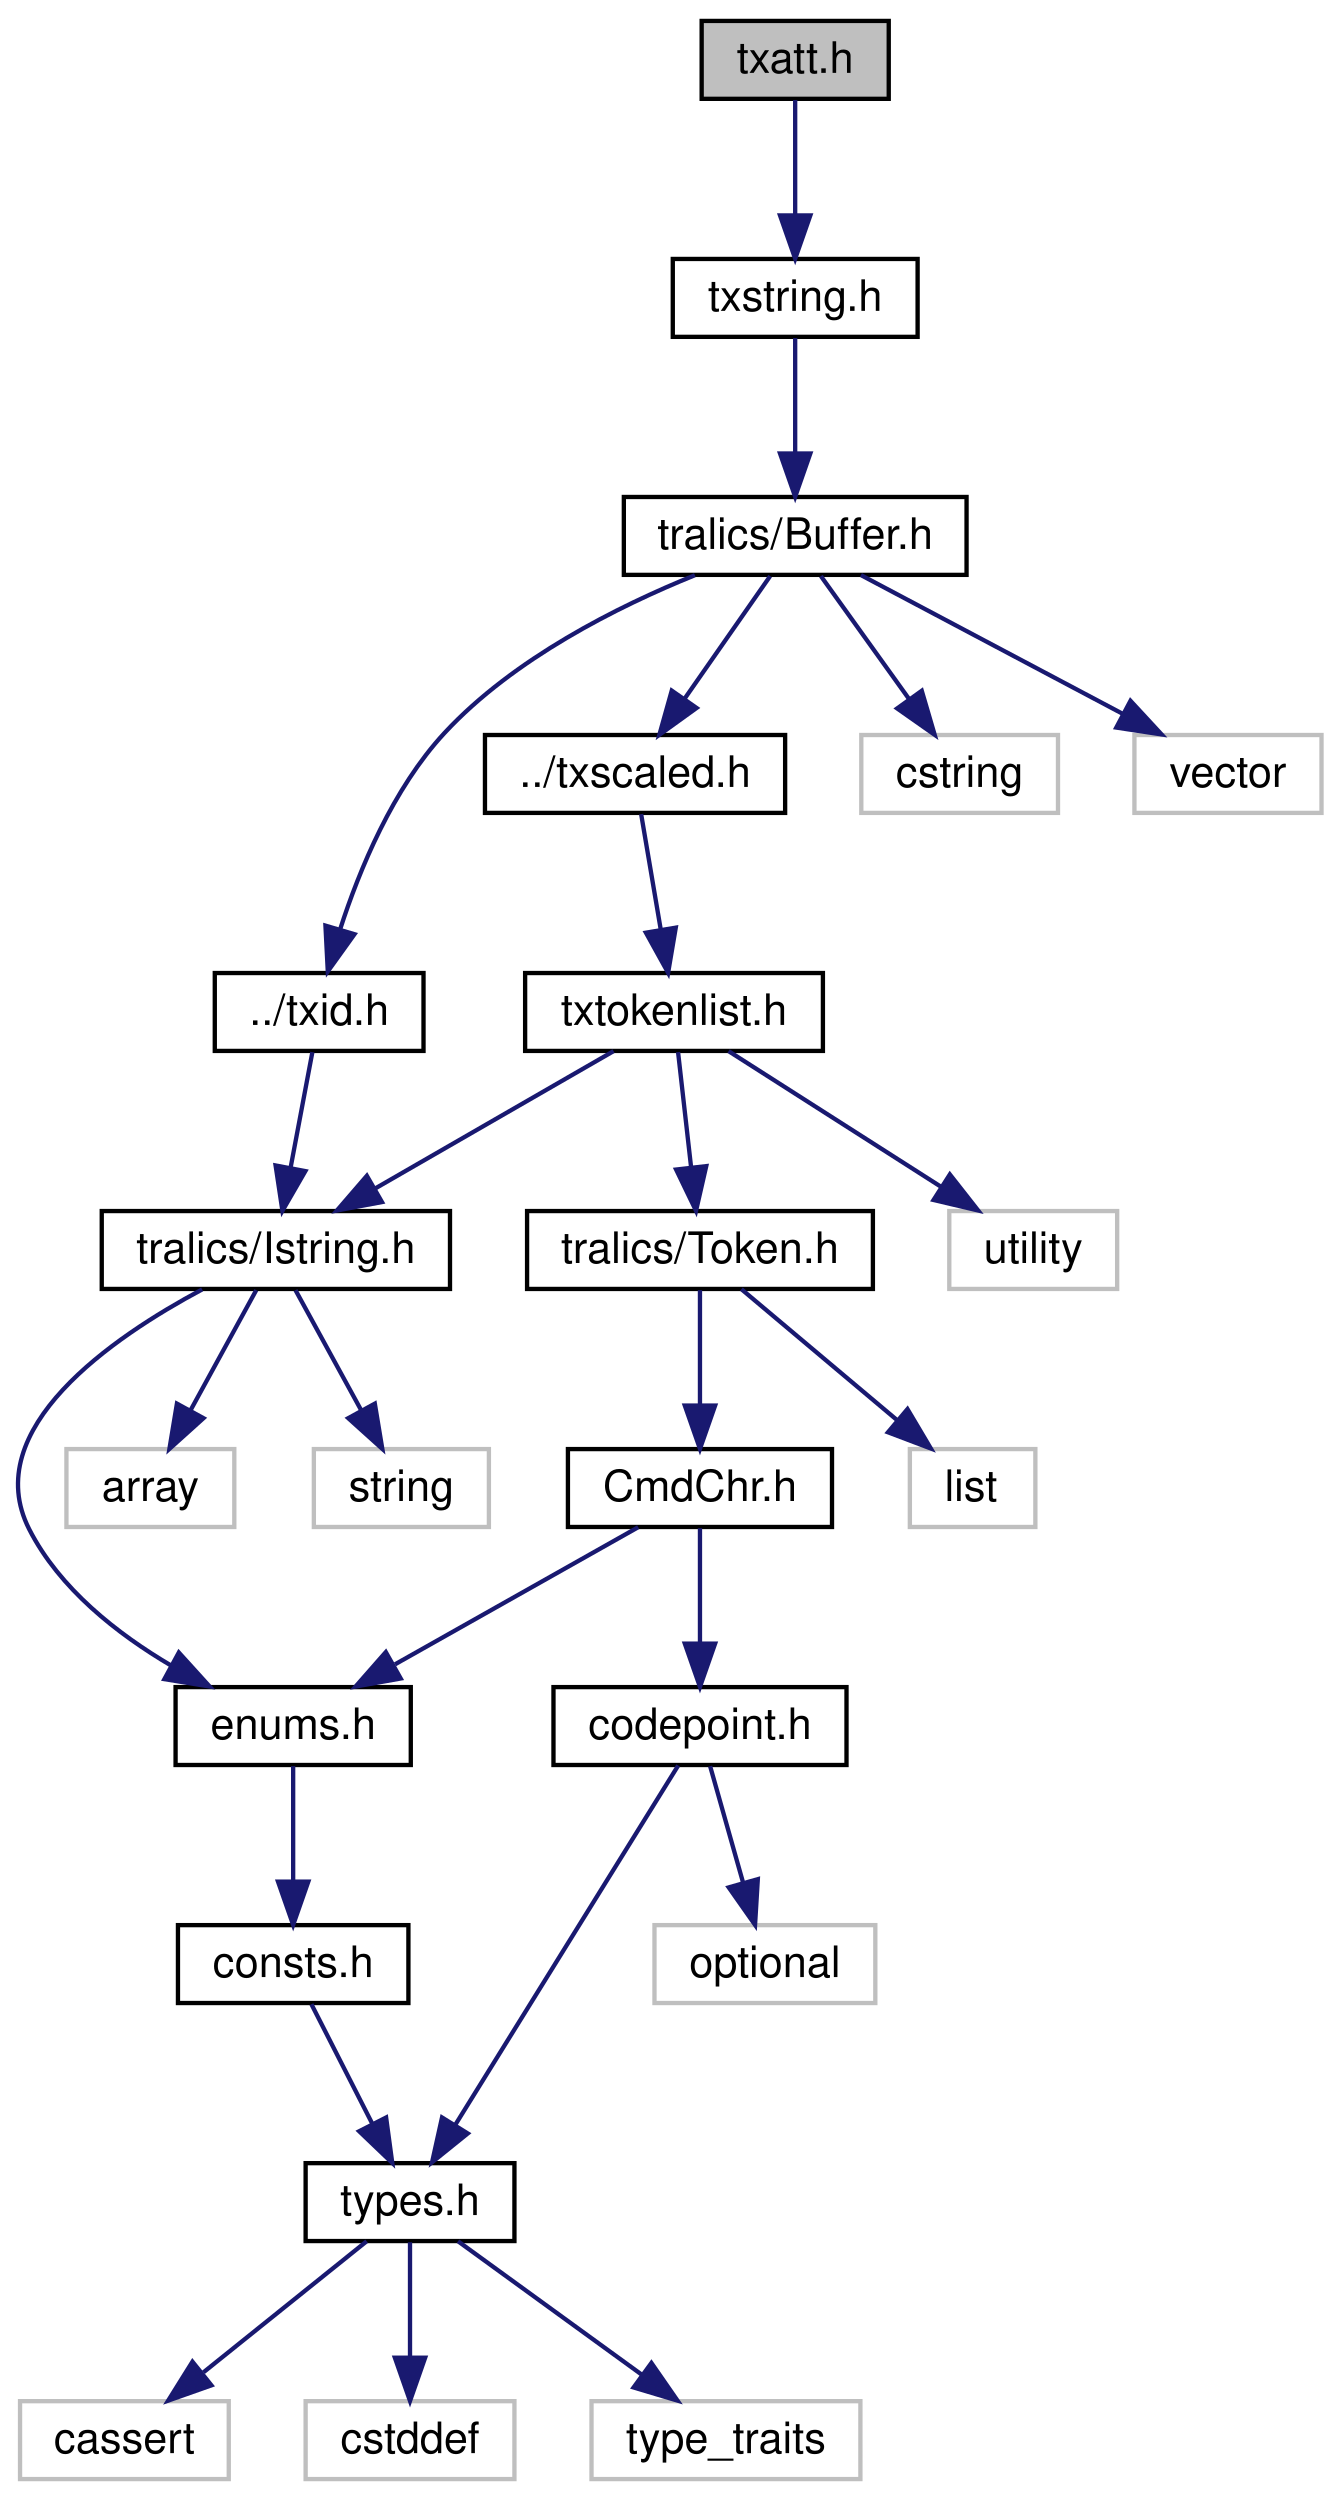
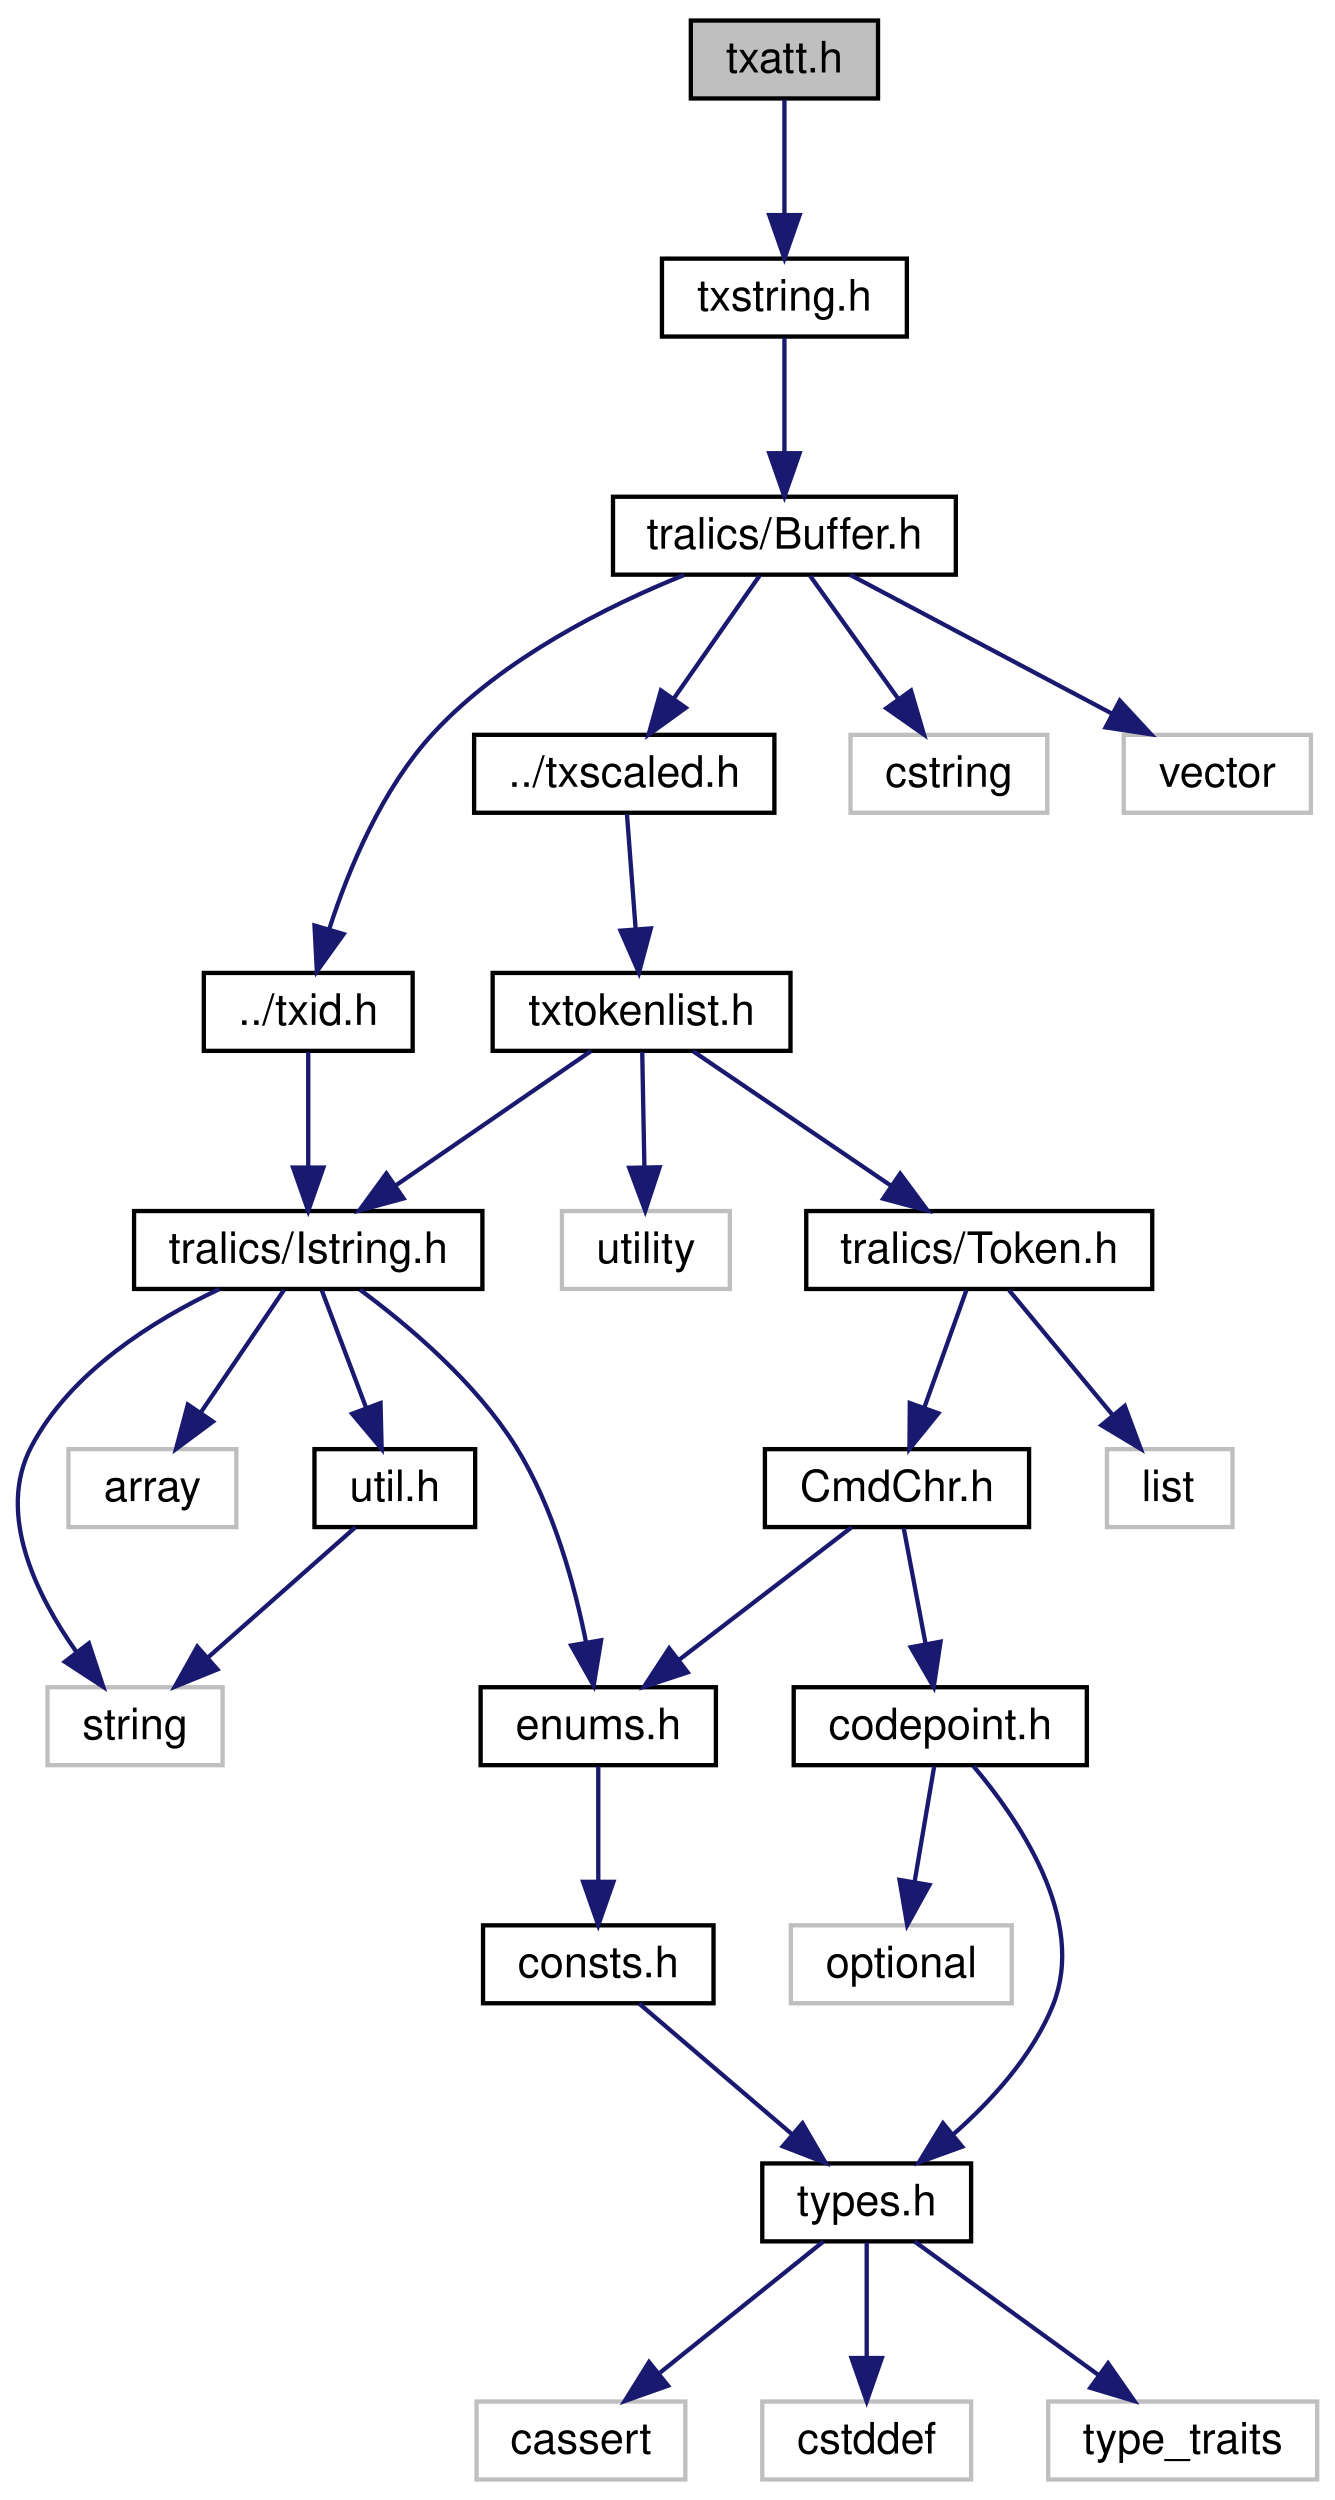
- <svg xmlns="http://www.w3.org/2000/svg" xmlns:xlink="http://www.w3.org/1999/xlink" width="309pt" height="577pt" viewBox="0.00 0.00 309.36 577.00">
+ <svg xmlns="http://www.w3.org/2000/svg" xmlns:xlink="http://www.w3.org/1999/xlink" width="308pt" height="577pt" viewBox="0.00 0.00 308.26 577.00">
  <g id="graph0" class="graph" transform="scale(1 1) rotate(0) translate(4 573)">
    <g id="node1" class="node">
      <g id="a_node1">
        <a xlink:title=" ">
-           <polygon fill="#bfbfbf" stroke="black" points="158.13,-550.5 158.13,-568.5 201.36,-568.5 201.36,-550.5 158.13,-550.5" />
-           <text text-anchor="middle" x="179.74" y="-556.5" font-family="Helvetica,sans-Serif" font-size="10.00">txatt.h</text>
+           <polygon fill="#bfbfbf" stroke="black" points="155.58,-550.5 155.58,-568.5 198.82,-568.5 198.82,-550.5 155.58,-550.5" />
+           <text text-anchor="middle" x="177.2" y="-556.5" font-family="Helvetica,sans-Serif" font-size="10.00">txatt.h</text>
        </a>
      </g>
    </g>
    <g id="node2" class="node">
      <g id="a_node2">
        <a xlink:href="../../dc/def/txstring_8h.html" target="_top" xlink:title=" ">
-           <polygon fill="none" stroke="black" points="151.46,-495.5 151.46,-513.5 208.03,-513.5 208.03,-495.5 151.46,-495.5" />
-           <text text-anchor="middle" x="179.74" y="-501.5" font-family="Helvetica,sans-Serif" font-size="10.00">txstring.h</text>
+           <polygon fill="none" stroke="black" points="148.91,-495.5 148.91,-513.5 205.48,-513.5 205.48,-495.5 148.91,-495.5" />
+           <text text-anchor="middle" x="177.2" y="-501.5" font-family="Helvetica,sans-Serif" font-size="10.00">txstring.h</text>
        </a>
      </g>
    </g>
    <g id="edge1" class="edge">
-       <path fill="none" stroke="midnightblue" d="M179.74,-550.22C179.74,-543.18 179.74,-532.81 179.74,-523.83" />
-       <polygon fill="midnightblue" stroke="midnightblue" points="183.24,-523.55 179.74,-513.55 176.24,-523.55 183.24,-523.55" />
+       <path fill="none" stroke="midnightblue" d="M177.2,-550.22C177.2,-543.18 177.2,-532.81 177.2,-523.83" />
+       <polygon fill="midnightblue" stroke="midnightblue" points="180.7,-523.55 177.2,-513.55 173.7,-523.55 180.7,-523.55" />
    </g>
    <g id="node3" class="node">
      <g id="a_node3">
        <a xlink:href="../../d7/d1b/_buffer_8h.html" target="_top" xlink:title=" ">
-           <polygon fill="none" stroke="black" points="140.15,-440.5 140.15,-458.5 219.34,-458.5 219.34,-440.5 140.15,-440.5" />
-           <text text-anchor="middle" x="179.74" y="-446.5" font-family="Helvetica,sans-Serif" font-size="10.00">tralics/Buffer.h</text>
+           <polygon fill="none" stroke="black" points="137.6,-440.5 137.6,-458.5 216.79,-458.5 216.79,-440.5 137.6,-440.5" />
+           <text text-anchor="middle" x="177.2" y="-446.5" font-family="Helvetica,sans-Serif" font-size="10.00">tralics/Buffer.h</text>
        </a>
      </g>
    </g>
    <g id="edge2" class="edge">
-       <path fill="none" stroke="midnightblue" d="M179.74,-495.22C179.74,-488.18 179.74,-477.81 179.74,-468.83" />
-       <polygon fill="midnightblue" stroke="midnightblue" points="183.24,-468.55 179.74,-458.55 176.24,-468.55 183.24,-468.55" />
+       <path fill="none" stroke="midnightblue" d="M177.2,-495.22C177.2,-488.18 177.2,-477.81 177.2,-468.83" />
+       <polygon fill="midnightblue" stroke="midnightblue" points="180.7,-468.55 177.2,-458.55 173.7,-468.55 180.7,-468.55" />
    </g>
    <g id="node4" class="node">
      <g id="a_node4">
        <a xlink:href="../../d1/d9e/txid_8h.html" target="_top" xlink:title=" ">
-           <polygon fill="none" stroke="black" points="45.63,-330.5 45.63,-348.5 93.86,-348.5 93.86,-330.5 45.63,-330.5" />
-           <text text-anchor="middle" x="69.74" y="-336.5" font-family="Helvetica,sans-Serif" font-size="10.00">../txid.h</text>
+           <polygon fill="none" stroke="black" points="43.08,-330.5 43.08,-348.5 91.32,-348.5 91.32,-330.5 43.08,-330.5" />
+           <text text-anchor="middle" x="67.2" y="-336.5" font-family="Helvetica,sans-Serif" font-size="10.00">../txid.h</text>
        </a>
      </g>
    </g>
    <g id="edge3" class="edge">
-       <path fill="none" stroke="midnightblue" d="M156.56,-440.42C138.79,-433.23 114.69,-421.17 98.74,-404 86.77,-391.11 79.05,-372.41 74.61,-358.65" />
-       <polygon fill="midnightblue" stroke="midnightblue" points="77.91,-357.47 71.74,-348.87 71.2,-359.45 77.91,-357.47" />
-     </g>
-     <g id="node14" class="node">
-       <g id="a_node14">
+       <path fill="none" stroke="midnightblue" d="M154.01,-440.42C136.24,-433.23 112.14,-421.17 96.2,-404 84.22,-391.11 76.5,-372.41 72.06,-358.65" />
+       <polygon fill="midnightblue" stroke="midnightblue" points="75.37,-357.47 69.19,-348.87 68.65,-359.45 75.37,-357.47" />
+     </g>
+     <g id="node15" class="node">
+       <g id="a_node15">
        <a xlink:href="../../d9/d18/txscaled_8h.html" target="_top" xlink:title=" ">
-           <polygon fill="none" stroke="black" points="108.06,-385.5 108.06,-403.5 177.42,-403.5 177.42,-385.5 108.06,-385.5" />
-           <text text-anchor="middle" x="142.74" y="-391.5" font-family="Helvetica,sans-Serif" font-size="10.00">../txscaled.h</text>
-         </a>
-       </g>
-     </g>
-     <g id="edge13" class="edge">
-       <path fill="none" stroke="midnightblue" d="M173.96,-440.22C168.66,-432.63 160.67,-421.18 154.1,-411.76" />
-       <polygon fill="midnightblue" stroke="midnightblue" points="156.96,-409.75 148.36,-403.55 151.22,-413.75 156.96,-409.75" />
-     </g>
-     <g id="node22" class="node">
-       <g id="a_node22">
-         <a xlink:title=" ">
-           <polygon fill="none" stroke="#bfbfbf" points="195.02,-385.5 195.02,-403.5 240.47,-403.5 240.47,-385.5 195.02,-385.5" />
-           <text text-anchor="middle" x="217.74" y="-391.5" font-family="Helvetica,sans-Serif" font-size="10.00">cstring</text>
-         </a>
-       </g>
-     </g>
-     <g id="edge24" class="edge">
-       <path fill="none" stroke="midnightblue" d="M185.68,-440.22C191.12,-432.63 199.34,-421.18 206.09,-411.76" />
-       <polygon fill="midnightblue" stroke="midnightblue" points="208.99,-413.72 211.97,-403.55 203.3,-409.64 208.99,-413.72" />
+           <polygon fill="none" stroke="black" points="105.52,-385.5 105.52,-403.5 174.88,-403.5 174.88,-385.5 105.52,-385.5" />
+           <text text-anchor="middle" x="140.2" y="-391.5" font-family="Helvetica,sans-Serif" font-size="10.00">../txscaled.h</text>
+         </a>
+       </g>
+     </g>
+     <g id="edge15" class="edge">
+       <path fill="none" stroke="midnightblue" d="M171.42,-440.22C166.12,-432.63 158.12,-421.18 151.55,-411.76" />
+       <polygon fill="midnightblue" stroke="midnightblue" points="154.41,-409.75 145.82,-403.55 148.67,-413.75 154.41,-409.75" />
    </g>
    <g id="node23" class="node">
      <g id="a_node23">
        <a xlink:title=" ">
-           <polygon fill="none" stroke="#bfbfbf" points="258.13,-385.5 258.13,-403.5 301.36,-403.5 301.36,-385.5 258.13,-385.5" />
-           <text text-anchor="middle" x="279.74" y="-391.5" font-family="Helvetica,sans-Serif" font-size="10.00">vector</text>
-         </a>
-       </g>
-     </g>
-     <g id="edge25" class="edge">
-       <path fill="none" stroke="midnightblue" d="M194.93,-440.45C211.01,-431.93 236.63,-418.35 255.5,-408.35" />
-       <polygon fill="midnightblue" stroke="midnightblue" points="257.22,-411.4 264.41,-403.63 253.94,-405.22 257.22,-411.4" />
+           <polygon fill="none" stroke="#bfbfbf" points="192.47,-385.5 192.47,-403.5 237.92,-403.5 237.92,-385.5 192.47,-385.5" />
+           <text text-anchor="middle" x="215.2" y="-391.5" font-family="Helvetica,sans-Serif" font-size="10.00">cstring</text>
+         </a>
+       </g>
+     </g>
+     <g id="edge26" class="edge">
+       <path fill="none" stroke="midnightblue" d="M183.13,-440.22C188.58,-432.63 196.79,-421.18 203.54,-411.76" />
+       <polygon fill="midnightblue" stroke="midnightblue" points="206.44,-413.72 209.43,-403.55 200.75,-409.64 206.44,-413.72" />
+     </g>
+     <g id="node24" class="node">
+       <g id="a_node24">
+         <a xlink:title=" ">
+           <polygon fill="none" stroke="#bfbfbf" points="255.58,-385.5 255.58,-403.5 298.81,-403.5 298.81,-385.5 255.58,-385.5" />
+           <text text-anchor="middle" x="277.2" y="-391.5" font-family="Helvetica,sans-Serif" font-size="10.00">vector</text>
+         </a>
+       </g>
+     </g>
+     <g id="edge27" class="edge">
+       <path fill="none" stroke="midnightblue" d="M192.39,-440.45C208.46,-431.93 234.08,-418.35 252.95,-408.35" />
+       <polygon fill="midnightblue" stroke="midnightblue" points="254.67,-411.4 261.87,-403.63 251.39,-405.22 254.67,-411.4" />
    </g>
    <g id="node5" class="node">
      <g id="a_node5">
        <a xlink:href="../../d5/daf/_istring_8h.html" target="_top" xlink:title=" ">
-           <polygon fill="none" stroke="black" points="19.51,-275.5 19.51,-293.5 99.98,-293.5 99.98,-275.5 19.51,-275.5" />
-           <text text-anchor="middle" x="59.74" y="-281.5" font-family="Helvetica,sans-Serif" font-size="10.00">tralics/Istring.h</text>
+           <polygon fill="none" stroke="black" points="26.97,-275.5 26.97,-293.5 107.43,-293.5 107.43,-275.5 26.97,-275.5" />
+           <text text-anchor="middle" x="67.2" y="-281.5" font-family="Helvetica,sans-Serif" font-size="10.00">tralics/Istring.h</text>
        </a>
      </g>
    </g>
    <g id="edge4" class="edge">
-       <path fill="none" stroke="midnightblue" d="M68.18,-330.22C66.84,-323.1 64.85,-312.58 63.15,-303.53" />
-       <polygon fill="midnightblue" stroke="midnightblue" points="66.56,-302.73 61.26,-293.55 59.68,-304.03 66.56,-302.73" />
+       <path fill="none" stroke="midnightblue" d="M67.2,-330.22C67.2,-323.18 67.2,-312.81 67.2,-303.83" />
+       <polygon fill="midnightblue" stroke="midnightblue" points="70.7,-303.55 67.2,-293.55 63.7,-303.55 70.7,-303.55" />
    </g>
    <g id="node6" class="node">
      <g id="a_node6">
        <a xlink:href="../../d0/d0b/enums_8h.html" target="_top" xlink:title=" ">
-           <polygon fill="none" stroke="black" points="36.57,-165.5 36.57,-183.5 90.92,-183.5 90.92,-165.5 36.57,-165.5" />
-           <text text-anchor="middle" x="63.74" y="-171.5" font-family="Helvetica,sans-Serif" font-size="10.00">enums.h</text>
+           <polygon fill="none" stroke="black" points="107.02,-165.5 107.02,-183.5 161.37,-183.5 161.37,-165.5 107.02,-165.5" />
+           <text text-anchor="middle" x="134.2" y="-171.5" font-family="Helvetica,sans-Serif" font-size="10.00">enums.h</text>
        </a>
      </g>
    </g>
    <g id="edge5" class="edge">
-       <path fill="none" stroke="midnightblue" d="M42.71,-275.39C21.95,-264.3 -9,-243.11 2.74,-220 9.72,-206.27 23.14,-195.77 35.62,-188.43" />
-       <polygon fill="midnightblue" stroke="midnightblue" points="37.32,-191.49 44.44,-183.64 33.98,-185.34 37.32,-191.49" />
+       <path fill="none" stroke="midnightblue" d="M79.16,-275.32C90.05,-267.28 105.83,-254.05 115.2,-239 123.85,-225.11 128.75,-207.06 131.4,-193.76" />
+       <polygon fill="midnightblue" stroke="midnightblue" points="134.85,-194.35 133.13,-183.89 127.95,-193.14 134.85,-194.35" />
    </g>
    <g id="node12" class="node">
      <g id="a_node12">
-         <a xlink:title=" ">
-           <polygon fill="none" stroke="#bfbfbf" points="11.35,-220.5 11.35,-238.5 50.14,-238.5 50.14,-220.5 11.35,-220.5" />
-           <text text-anchor="middle" x="30.74" y="-226.5" font-family="Helvetica,sans-Serif" font-size="10.00">array</text>
+         <a xlink:href="../../d8/d3c/util_8h.html" target="_top" xlink:title=" ">
+           <polygon fill="none" stroke="black" points="68.64,-220.5 68.64,-238.5 105.76,-238.5 105.76,-220.5 68.64,-220.5" />
+           <text text-anchor="middle" x="87.2" y="-226.5" font-family="Helvetica,sans-Serif" font-size="10.00">util.h</text>
        </a>
      </g>
    </g>
    <g id="edge11" class="edge">
-       <path fill="none" stroke="midnightblue" d="M55.21,-275.22C51.15,-267.79 45.05,-256.65 39.96,-247.34" />
-       <polygon fill="midnightblue" stroke="midnightblue" points="43.02,-245.64 35.15,-238.55 36.88,-249 43.02,-245.64" />
+       <path fill="none" stroke="midnightblue" d="M70.32,-275.22C73.07,-267.94 77.15,-257.11 80.62,-247.93" />
+       <polygon fill="midnightblue" stroke="midnightblue" points="83.9,-249.14 84.16,-238.55 77.35,-246.67 83.9,-249.14" />
    </g>
    <g id="node13" class="node">
      <g id="a_node13">
        <a xlink:title=" ">
-           <polygon fill="none" stroke="#bfbfbf" points="68.52,-220.5 68.52,-238.5 108.97,-238.5 108.97,-220.5 68.52,-220.5" />
-           <text text-anchor="middle" x="88.74" y="-226.5" font-family="Helvetica,sans-Serif" font-size="10.00">string</text>
-         </a>
-       </g>
-     </g>
-     <g id="edge12" class="edge">
-       <path fill="none" stroke="midnightblue" d="M64.28,-275.22C68.34,-267.79 74.44,-256.65 79.53,-247.34" />
-       <polygon fill="midnightblue" stroke="midnightblue" points="82.61,-249 84.34,-238.55 76.47,-245.64 82.61,-249" />
+           <polygon fill="none" stroke="#bfbfbf" points="6.97,-165.5 6.97,-183.5 47.42,-183.5 47.42,-165.5 6.97,-165.5" />
+           <text text-anchor="middle" x="27.2" y="-171.5" font-family="Helvetica,sans-Serif" font-size="10.00">string</text>
+         </a>
+       </g>
+     </g>
+     <g id="edge14" class="edge">
+       <path fill="none" stroke="midnightblue" d="M46.66,-275.47C31.61,-268.36 12.29,-256.39 3.2,-239 -4.88,-223.55 4.39,-204.77 13.65,-191.65" />
+       <polygon fill="midnightblue" stroke="midnightblue" points="16.53,-193.65 19.85,-183.59 10.98,-189.38 16.53,-193.65" />
+     </g>
+     <g id="node14" class="node">
+       <g id="a_node14">
+         <a xlink:title=" ">
+           <polygon fill="none" stroke="#bfbfbf" points="11.81,-220.5 11.81,-238.5 50.59,-238.5 50.59,-220.5 11.81,-220.5" />
+           <text text-anchor="middle" x="31.2" y="-226.5" font-family="Helvetica,sans-Serif" font-size="10.00">array</text>
+         </a>
+       </g>
+     </g>
+     <g id="edge13" class="edge">
+       <path fill="none" stroke="midnightblue" d="M61.57,-275.22C56.47,-267.71 48.8,-256.41 42.44,-247.05" />
+       <polygon fill="midnightblue" stroke="midnightblue" points="45.18,-244.86 36.67,-238.55 39.39,-248.79 45.18,-244.86" />
    </g>
    <g id="node7" class="node">
      <g id="a_node7">
        <a xlink:href="../../d8/db5/consts_8h.html" target="_top" xlink:title=" ">
-           <polygon fill="none" stroke="black" points="37.12,-110.5 37.12,-128.5 90.37,-128.5 90.37,-110.5 37.12,-110.5" />
-           <text text-anchor="middle" x="63.74" y="-116.5" font-family="Helvetica,sans-Serif" font-size="10.00">consts.h</text>
+           <polygon fill="none" stroke="black" points="107.58,-110.5 107.58,-128.5 160.82,-128.5 160.82,-110.5 107.58,-110.5" />
+           <text text-anchor="middle" x="134.2" y="-116.5" font-family="Helvetica,sans-Serif" font-size="10.00">consts.h</text>
        </a>
      </g>
    </g>
    <g id="edge6" class="edge">
-       <path fill="none" stroke="midnightblue" d="M63.74,-165.22C63.74,-158.18 63.74,-147.81 63.74,-138.83" />
-       <polygon fill="midnightblue" stroke="midnightblue" points="67.24,-138.55 63.74,-128.55 60.24,-138.55 67.24,-138.55" />
+       <path fill="none" stroke="midnightblue" d="M134.2,-165.22C134.2,-158.18 134.2,-147.81 134.2,-138.83" />
+       <polygon fill="midnightblue" stroke="midnightblue" points="137.7,-138.55 134.2,-128.55 130.7,-138.55 137.7,-138.55" />
    </g>
    <g id="node8" class="node">
      <g id="a_node8">
        <a xlink:href="../../d9/d49/types_8h.html" target="_top" xlink:title=" ">
-           <polygon fill="none" stroke="black" points="66.62,-55.5 66.62,-73.5 114.87,-73.5 114.87,-55.5 66.62,-55.5" />
-           <text text-anchor="middle" x="90.74" y="-61.5" font-family="Helvetica,sans-Serif" font-size="10.00">types.h</text>
+           <polygon fill="none" stroke="black" points="172.08,-55.5 172.08,-73.5 220.32,-73.5 220.32,-55.5 172.08,-55.5" />
+           <text text-anchor="middle" x="196.2" y="-61.5" font-family="Helvetica,sans-Serif" font-size="10.00">types.h</text>
        </a>
      </g>
    </g>
    <g id="edge7" class="edge">
-       <path fill="none" stroke="midnightblue" d="M67.96,-110.22C71.71,-102.86 77.31,-91.88 82.01,-82.64" />
-       <polygon fill="midnightblue" stroke="midnightblue" points="85.22,-84.05 86.64,-73.55 78.99,-80.87 85.22,-84.05" />
+       <path fill="none" stroke="midnightblue" d="M143.61,-110.45C152.99,-102.43 167.6,-89.95 179.04,-80.17" />
+       <polygon fill="midnightblue" stroke="midnightblue" points="181.37,-82.78 186.69,-73.63 176.82,-77.46 181.37,-82.78" />
    </g>
    <g id="node9" class="node">
      <g id="a_node9">
        <a xlink:title=" ">
-           <polygon fill="none" stroke="#bfbfbf" points="0.63,-0.5 0.63,-18.5 48.86,-18.5 48.86,-0.5 0.63,-0.5" />
-           <text text-anchor="middle" x="24.74" y="-6.5" font-family="Helvetica,sans-Serif" font-size="10.00">cassert</text>
+           <polygon fill="none" stroke="#bfbfbf" points="106.08,-0.5 106.08,-18.5 154.31,-18.5 154.31,-0.5 106.08,-0.5" />
+           <text text-anchor="middle" x="130.2" y="-6.5" font-family="Helvetica,sans-Serif" font-size="10.00">cassert</text>
        </a>
      </g>
    </g>
    <g id="edge8" class="edge">
-       <path fill="none" stroke="midnightblue" d="M80.72,-55.45C70.74,-47.43 55.19,-34.95 43.01,-25.17" />
-       <polygon fill="midnightblue" stroke="midnightblue" points="44.85,-22.16 34.86,-18.63 40.47,-27.62 44.85,-22.16" />
+       <path fill="none" stroke="midnightblue" d="M186.17,-55.45C176.19,-47.43 160.64,-34.95 148.46,-25.17" />
+       <polygon fill="midnightblue" stroke="midnightblue" points="150.3,-22.16 140.32,-18.63 145.92,-27.62 150.3,-22.16" />
    </g>
    <g id="node10" class="node">
      <g id="a_node10">
        <a xlink:title=" ">
-           <polygon fill="none" stroke="#bfbfbf" points="66.62,-0.5 66.62,-18.5 114.87,-18.5 114.87,-0.5 66.62,-0.5" />
-           <text text-anchor="middle" x="90.74" y="-6.5" font-family="Helvetica,sans-Serif" font-size="10.00">cstddef</text>
+           <polygon fill="none" stroke="#bfbfbf" points="172.08,-0.5 172.08,-18.5 220.32,-18.5 220.32,-0.5 172.08,-0.5" />
+           <text text-anchor="middle" x="196.2" y="-6.5" font-family="Helvetica,sans-Serif" font-size="10.00">cstddef</text>
        </a>
      </g>
    </g>
    <g id="edge9" class="edge">
-       <path fill="none" stroke="midnightblue" d="M90.74,-55.22C90.74,-48.18 90.74,-37.81 90.74,-28.83" />
-       <polygon fill="midnightblue" stroke="midnightblue" points="94.24,-28.55 90.74,-18.55 87.24,-28.55 94.24,-28.55" />
+       <path fill="none" stroke="midnightblue" d="M196.2,-55.22C196.2,-48.18 196.2,-37.81 196.2,-28.83" />
+       <polygon fill="midnightblue" stroke="midnightblue" points="199.7,-28.55 196.2,-18.55 192.7,-28.55 199.7,-28.55" />
    </g>
    <g id="node11" class="node">
      <g id="a_node11">
        <a xlink:title=" ">
-           <polygon fill="none" stroke="#bfbfbf" points="132.68,-0.5 132.68,-18.5 194.81,-18.5 194.81,-0.5 132.68,-0.5" />
-           <text text-anchor="middle" x="163.74" y="-6.5" font-family="Helvetica,sans-Serif" font-size="10.00">type_traits</text>
+           <polygon fill="none" stroke="#bfbfbf" points="238.13,-0.5 238.13,-18.5 300.26,-18.5 300.26,-0.5 238.13,-0.5" />
+           <text text-anchor="middle" x="269.2" y="-6.5" font-family="Helvetica,sans-Serif" font-size="10.00">type_traits</text>
        </a>
      </g>
    </g>
    <g id="edge10" class="edge">
-       <path fill="none" stroke="midnightblue" d="M101.83,-55.45C113.09,-47.28 130.74,-34.46 144.32,-24.6" />
-       <polygon fill="midnightblue" stroke="midnightblue" points="146.52,-27.33 152.55,-18.63 142.4,-21.67 146.52,-27.33" />
-     </g>
-     <g id="node15" class="node">
-       <g id="a_node15">
-         <a xlink:href="../../dc/d91/txtokenlist_8h.html" target="_top" xlink:title=" ">
-           <polygon fill="none" stroke="black" points="117.34,-330.5 117.34,-348.5 186.15,-348.5 186.15,-330.5 117.34,-330.5" />
-           <text text-anchor="middle" x="151.74" y="-336.5" font-family="Helvetica,sans-Serif" font-size="10.00">txtokenlist.h</text>
-         </a>
-       </g>
-     </g>
-     <g id="edge14" class="edge">
-       <path fill="none" stroke="midnightblue" d="M144.15,-385.22C145.36,-378.1 147.15,-367.58 148.68,-358.53" />
-       <polygon fill="midnightblue" stroke="midnightblue" points="152.15,-358.99 150.38,-348.55 145.25,-357.82 152.15,-358.99" />
-     </g>
-     <g id="edge15" class="edge">
-       <path fill="none" stroke="midnightblue" d="M137.77,-330.45C123.18,-322.05 100.06,-308.72 82.77,-298.76" />
-       <polygon fill="midnightblue" stroke="midnightblue" points="84.26,-295.58 73.85,-293.63 80.77,-301.65 84.26,-295.58" />
+       <path fill="none" stroke="midnightblue" d="M207.28,-55.45C218.54,-47.28 236.2,-34.46 249.78,-24.6" />
+       <polygon fill="midnightblue" stroke="midnightblue" points="251.97,-27.33 258.01,-18.63 247.86,-21.67 251.97,-27.33" />
+     </g>
+     <g id="edge12" class="edge">
+       <path fill="none" stroke="midnightblue" d="M78.08,-220.45C69.1,-212.51 55.15,-200.19 44.12,-190.45" />
+       <polygon fill="midnightblue" stroke="midnightblue" points="46.21,-187.62 36.4,-183.63 41.57,-192.87 46.21,-187.62" />
    </g>
    <g id="node16" class="node">
      <g id="a_node16">
+         <a xlink:href="../../dc/d91/txtokenlist_8h.html" target="_top" xlink:title=" ">
+           <polygon fill="none" stroke="black" points="109.8,-330.5 109.8,-348.5 178.6,-348.5 178.6,-330.5 109.8,-330.5" />
+           <text text-anchor="middle" x="144.2" y="-336.5" font-family="Helvetica,sans-Serif" font-size="10.00">txtokenlist.h</text>
+         </a>
+       </g>
+     </g>
+     <g id="edge16" class="edge">
+       <path fill="none" stroke="midnightblue" d="M140.82,-385.22C141.36,-378.1 142.15,-367.58 142.84,-358.53" />
+       <polygon fill="midnightblue" stroke="midnightblue" points="146.33,-358.78 143.59,-348.55 139.35,-358.26 146.33,-358.78" />
+     </g>
+     <g id="edge17" class="edge">
+       <path fill="none" stroke="midnightblue" d="M132.5,-330.45C120.52,-322.2 101.65,-309.22 87.27,-299.32" />
+       <polygon fill="midnightblue" stroke="midnightblue" points="89.22,-296.41 79,-293.63 85.25,-302.18 89.22,-296.41" />
+     </g>
+     <g id="node17" class="node">
+       <g id="a_node17">
        <a xlink:href="../../dd/dcd/_token_8h.html" target="_top" xlink:title=" ">
-           <polygon fill="none" stroke="black" points="117.79,-275.5 117.79,-293.5 197.7,-293.5 197.7,-275.5 117.79,-275.5" />
-           <text text-anchor="middle" x="157.74" y="-281.5" font-family="Helvetica,sans-Serif" font-size="10.00">tralics/Token.h</text>
-         </a>
-       </g>
-     </g>
-     <g id="edge16" class="edge">
-       <path fill="none" stroke="midnightblue" d="M152.68,-330.22C153.49,-323.1 154.68,-312.58 155.7,-303.53" />
-       <polygon fill="midnightblue" stroke="midnightblue" points="159.19,-303.88 156.83,-293.55 152.23,-303.09 159.19,-303.88" />
+           <polygon fill="none" stroke="black" points="182.24,-275.5 182.24,-293.5 262.16,-293.5 262.16,-275.5 182.24,-275.5" />
+           <text text-anchor="middle" x="222.2" y="-281.5" font-family="Helvetica,sans-Serif" font-size="10.00">tralics/Token.h</text>
+         </a>
+       </g>
+     </g>
+     <g id="edge18" class="edge">
+       <path fill="none" stroke="midnightblue" d="M156.04,-330.45C168.18,-322.2 187.29,-309.22 201.86,-299.32" />
+       <polygon fill="midnightblue" stroke="midnightblue" points="203.94,-302.14 210.24,-293.63 200,-296.35 203.94,-302.14" />
+     </g>
+     <g id="node22" class="node">
+       <g id="a_node22">
+         <a xlink:title=" ">
+           <polygon fill="none" stroke="#bfbfbf" points="125.81,-275.5 125.81,-293.5 164.59,-293.5 164.59,-275.5 125.81,-275.5" />
+           <text text-anchor="middle" x="145.2" y="-281.5" font-family="Helvetica,sans-Serif" font-size="10.00">utility</text>
+         </a>
+       </g>
+     </g>
+     <g id="edge25" class="edge">
+       <path fill="none" stroke="midnightblue" d="M144.35,-330.22C144.49,-323.18 144.68,-312.81 144.85,-303.83" />
+       <polygon fill="midnightblue" stroke="midnightblue" points="148.36,-303.61 145.05,-293.55 141.36,-303.48 148.36,-303.61" />
+     </g>
+     <g id="node18" class="node">
+       <g id="a_node18">
+         <a xlink:href="../../d2/d68/_cmd_chr_8h.html" target="_top" xlink:title=" ">
+           <polygon fill="none" stroke="black" points="172.69,-220.5 172.69,-238.5 233.71,-238.5 233.71,-220.5 172.69,-220.5" />
+           <text text-anchor="middle" x="203.2" y="-226.5" font-family="Helvetica,sans-Serif" font-size="10.00">CmdChr.h</text>
+         </a>
+       </g>
+     </g>
+     <g id="edge19" class="edge">
+       <path fill="none" stroke="midnightblue" d="M219.23,-275.22C216.65,-268.02 212.82,-257.35 209.55,-248.23" />
+       <polygon fill="midnightblue" stroke="midnightblue" points="212.75,-246.78 206.08,-238.55 206.16,-249.14 212.75,-246.78" />
    </g>
    <g id="node21" class="node">
      <g id="a_node21">
        <a xlink:title=" ">
-           <polygon fill="none" stroke="#bfbfbf" points="215.35,-275.5 215.35,-293.5 254.14,-293.5 254.14,-275.5 215.35,-275.5" />
-           <text text-anchor="middle" x="234.74" y="-281.5" font-family="Helvetica,sans-Serif" font-size="10.00">utility</text>
-         </a>
-       </g>
+           <polygon fill="none" stroke="#bfbfbf" points="251.7,-220.5 251.7,-238.5 280.7,-238.5 280.7,-220.5 251.7,-220.5" />
+           <text text-anchor="middle" x="265.81" y="-226.5" font-family="Helvetica,sans-Serif" font-size="10.00">list</text>
+         </a>
+       </g>
+     </g>
+     <g id="edge24" class="edge">
+       <path fill="none" stroke="midnightblue" d="M229.07,-275.22C235.44,-267.55 245.08,-255.94 252.94,-246.47" />
+       <polygon fill="midnightblue" stroke="midnightblue" points="255.82,-248.48 259.51,-238.55 250.43,-244.01 255.82,-248.48" />
    </g>
    <g id="edge23" class="edge">
-       <path fill="none" stroke="midnightblue" d="M164.35,-330.45C177.39,-322.12 197.99,-308.97 213.54,-299.04" />
-       <polygon fill="midnightblue" stroke="midnightblue" points="215.48,-301.96 222.02,-293.63 211.71,-296.06 215.48,-301.96" />
-     </g>
-     <g id="node17" class="node">
-       <g id="a_node17">
-         <a xlink:href="../../d2/d68/_cmd_chr_8h.html" target="_top" xlink:title=" ">
-           <polygon fill="none" stroke="black" points="127.23,-220.5 127.23,-238.5 188.25,-238.5 188.25,-220.5 127.23,-220.5" />
-           <text text-anchor="middle" x="157.74" y="-226.5" font-family="Helvetica,sans-Serif" font-size="10.00">CmdChr.h</text>
-         </a>
-       </g>
-     </g>
-     <g id="edge17" class="edge">
-       <path fill="none" stroke="midnightblue" d="M157.74,-275.22C157.74,-268.18 157.74,-257.81 157.74,-248.83" />
-       <polygon fill="midnightblue" stroke="midnightblue" points="161.24,-248.55 157.74,-238.55 154.24,-248.55 161.24,-248.55" />
+       <path fill="none" stroke="midnightblue" d="M192.72,-220.45C182.18,-212.36 165.71,-199.7 152.92,-189.88" />
+       <polygon fill="midnightblue" stroke="midnightblue" points="154.84,-186.94 144.78,-183.63 150.57,-192.49 154.84,-186.94" />
+     </g>
+     <g id="node19" class="node">
+       <g id="a_node19">
+         <a xlink:href="../../d8/d47/codepoint_8h.html" target="_top" xlink:title=" ">
+           <polygon fill="none" stroke="black" points="179.34,-165.5 179.34,-183.5 247.05,-183.5 247.05,-165.5 179.34,-165.5" />
+           <text text-anchor="middle" x="213.2" y="-171.5" font-family="Helvetica,sans-Serif" font-size="10.00">codepoint.h</text>
+         </a>
+       </g>
+     </g>
+     <g id="edge20" class="edge">
+       <path fill="none" stroke="midnightblue" d="M204.76,-220.22C206.1,-213.1 208.09,-202.58 209.8,-193.53" />
+       <polygon fill="midnightblue" stroke="midnightblue" points="213.26,-194.03 211.68,-183.55 206.39,-192.73 213.26,-194.03" />
+     </g>
+     <g id="edge21" class="edge">
+       <path fill="none" stroke="midnightblue" d="M220.84,-165.29C231.11,-153.2 247.23,-129.88 239.2,-110 234.45,-98.26 224.95,-87.89 216.09,-80.12" />
+       <polygon fill="midnightblue" stroke="midnightblue" points="218.25,-77.37 208.28,-73.76 213.82,-82.79 218.25,-77.37" />
    </g>
    <g id="node20" class="node">
      <g id="a_node20">
        <a xlink:title=" ">
-           <polygon fill="none" stroke="#bfbfbf" points="206.24,-220.5 206.24,-238.5 235.24,-238.5 235.24,-220.5 206.24,-220.5" />
-           <text text-anchor="middle" x="220.36" y="-226.5" font-family="Helvetica,sans-Serif" font-size="10.00">list</text>
+           <polygon fill="none" stroke="#bfbfbf" points="178.68,-110.5 178.68,-128.5 229.71,-128.5 229.71,-110.5 178.68,-110.5" />
+           <text text-anchor="middle" x="204.2" y="-116.5" font-family="Helvetica,sans-Serif" font-size="10.00">optional</text>
        </a>
      </g>
    </g>
    <g id="edge22" class="edge">
-       <path fill="none" stroke="midnightblue" d="M167.31,-275.45C176.84,-267.43 191.68,-254.95 203.31,-245.17" />
-       <polygon fill="midnightblue" stroke="midnightblue" points="205.69,-247.74 211.09,-238.63 201.18,-242.38 205.69,-247.74" />
-     </g>
-     <g id="edge21" class="edge">
-       <path fill="none" stroke="midnightblue" d="M143.47,-220.45C128.56,-212.05 104.93,-198.72 87.27,-188.76" />
-       <polygon fill="midnightblue" stroke="midnightblue" points="88.59,-185.49 78.16,-183.63 85.15,-191.59 88.59,-185.49" />
-     </g>
-     <g id="node18" class="node">
-       <g id="a_node18">
-         <a xlink:href="../../d8/d47/codepoint_8h.html" target="_top" xlink:title=" ">
-           <polygon fill="none" stroke="black" points="123.89,-165.5 123.89,-183.5 191.6,-183.5 191.6,-165.5 123.89,-165.5" />
-           <text text-anchor="middle" x="157.74" y="-171.5" font-family="Helvetica,sans-Serif" font-size="10.00">codepoint.h</text>
-         </a>
-       </g>
-     </g>
-     <g id="edge18" class="edge">
-       <path fill="none" stroke="midnightblue" d="M157.74,-220.22C157.74,-213.18 157.74,-202.81 157.74,-193.83" />
-       <polygon fill="midnightblue" stroke="midnightblue" points="161.24,-193.55 157.74,-183.55 154.24,-193.55 161.24,-193.55" />
-     </g>
-     <g id="edge19" class="edge">
-       <path fill="none" stroke="midnightblue" d="M152.71,-165.38C141.8,-147.79 115.77,-105.85 101.16,-82.29" />
-       <polygon fill="midnightblue" stroke="midnightblue" points="104.08,-80.36 95.84,-73.71 98.14,-84.05 104.08,-80.36" />
-     </g>
-     <g id="node19" class="node">
-       <g id="a_node19">
-         <a xlink:title=" ">
-           <polygon fill="none" stroke="#bfbfbf" points="147.23,-110.5 147.23,-128.5 198.26,-128.5 198.26,-110.5 147.23,-110.5" />
-           <text text-anchor="middle" x="172.74" y="-116.5" font-family="Helvetica,sans-Serif" font-size="10.00">optional</text>
-         </a>
-       </g>
-     </g>
-     <g id="edge20" class="edge">
-       <path fill="none" stroke="midnightblue" d="M160.09,-165.22C162.13,-158.02 165.15,-147.35 167.73,-138.23" />
-       <polygon fill="midnightblue" stroke="midnightblue" points="171.11,-139.12 170.47,-128.55 164.38,-137.22 171.11,-139.12" />
+       <path fill="none" stroke="midnightblue" d="M211.79,-165.22C210.58,-158.1 208.8,-147.58 207.26,-138.53" />
+       <polygon fill="midnightblue" stroke="midnightblue" points="210.69,-137.82 205.56,-128.55 203.79,-138.99 210.69,-137.82" />
    </g>
  </g>
</svg>
